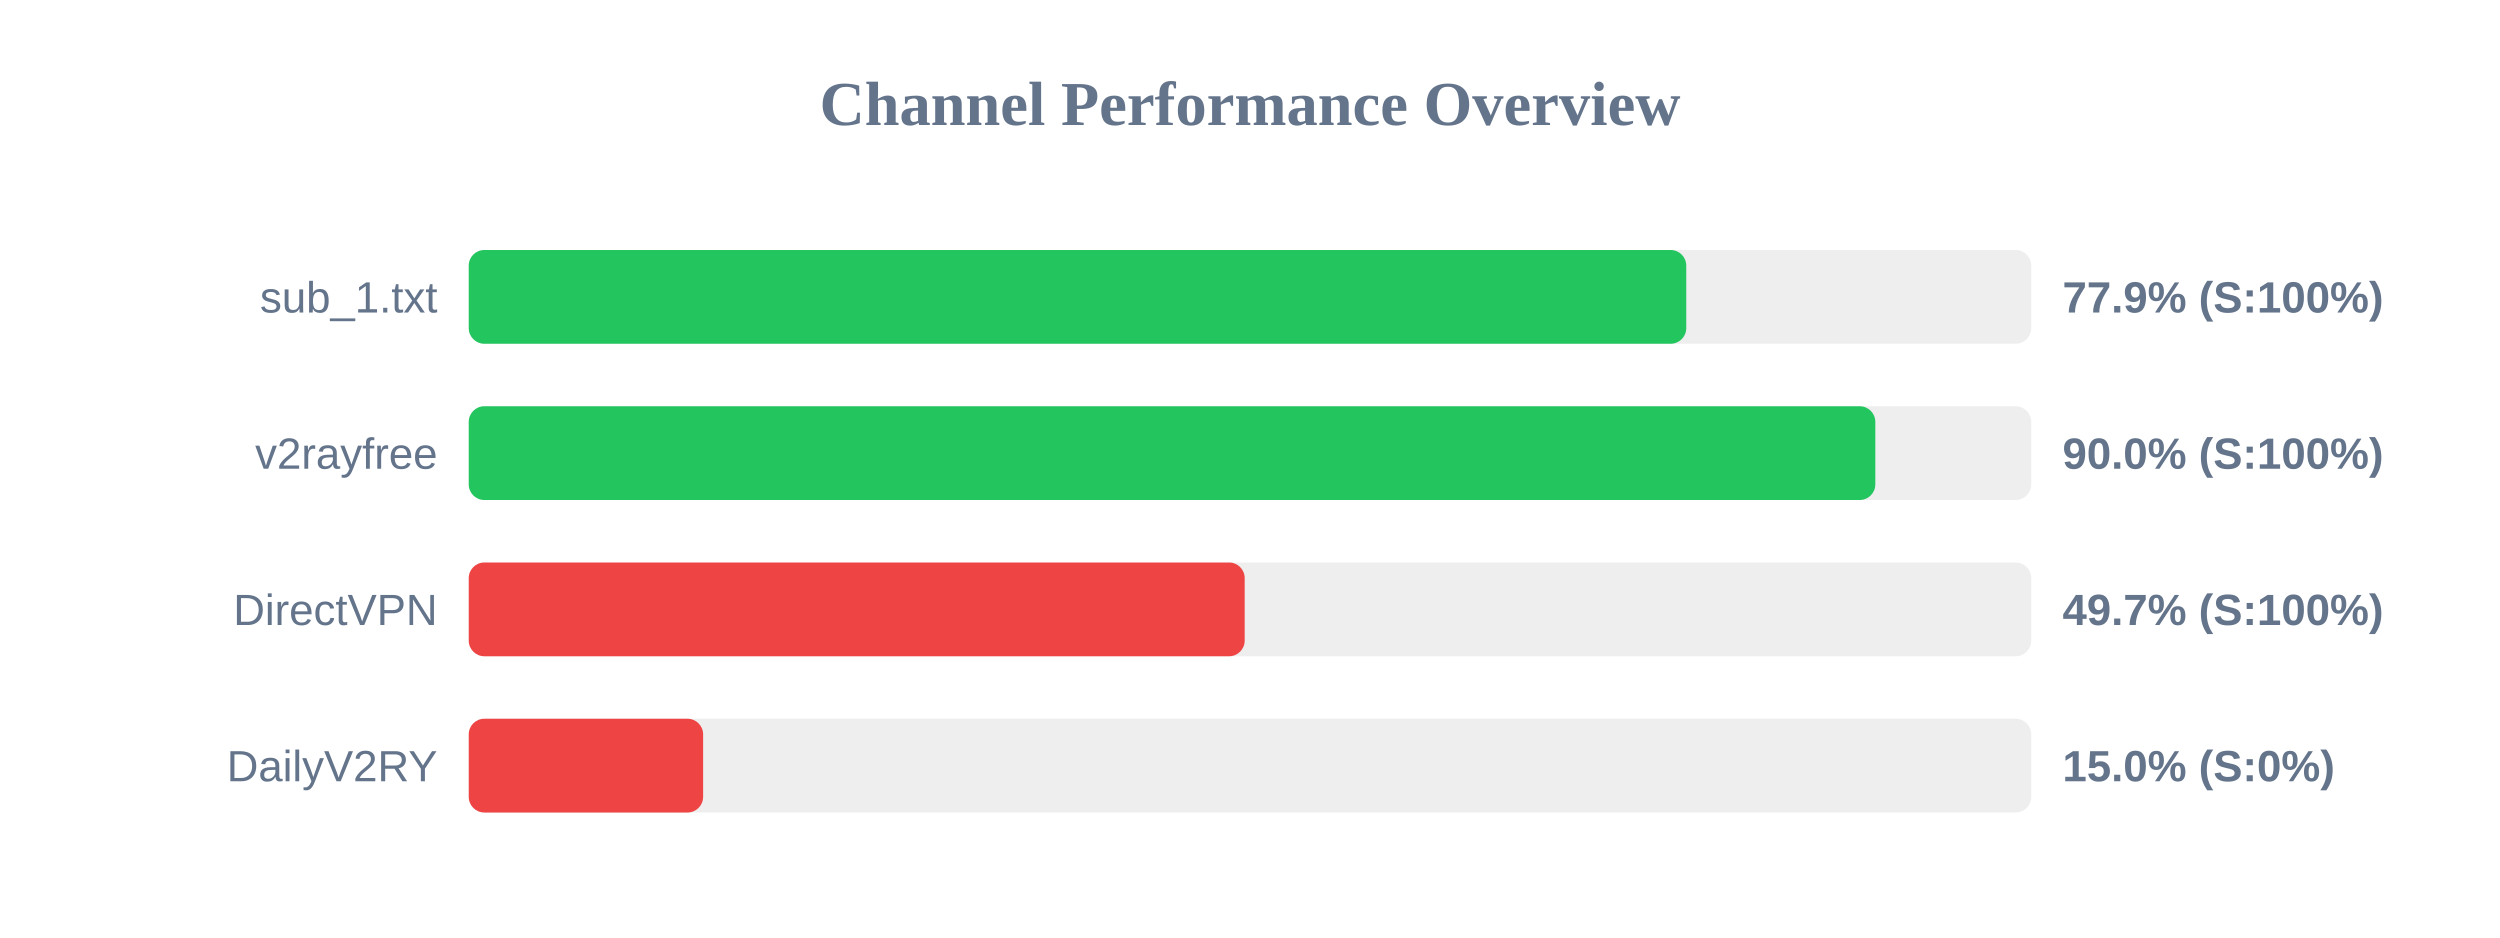
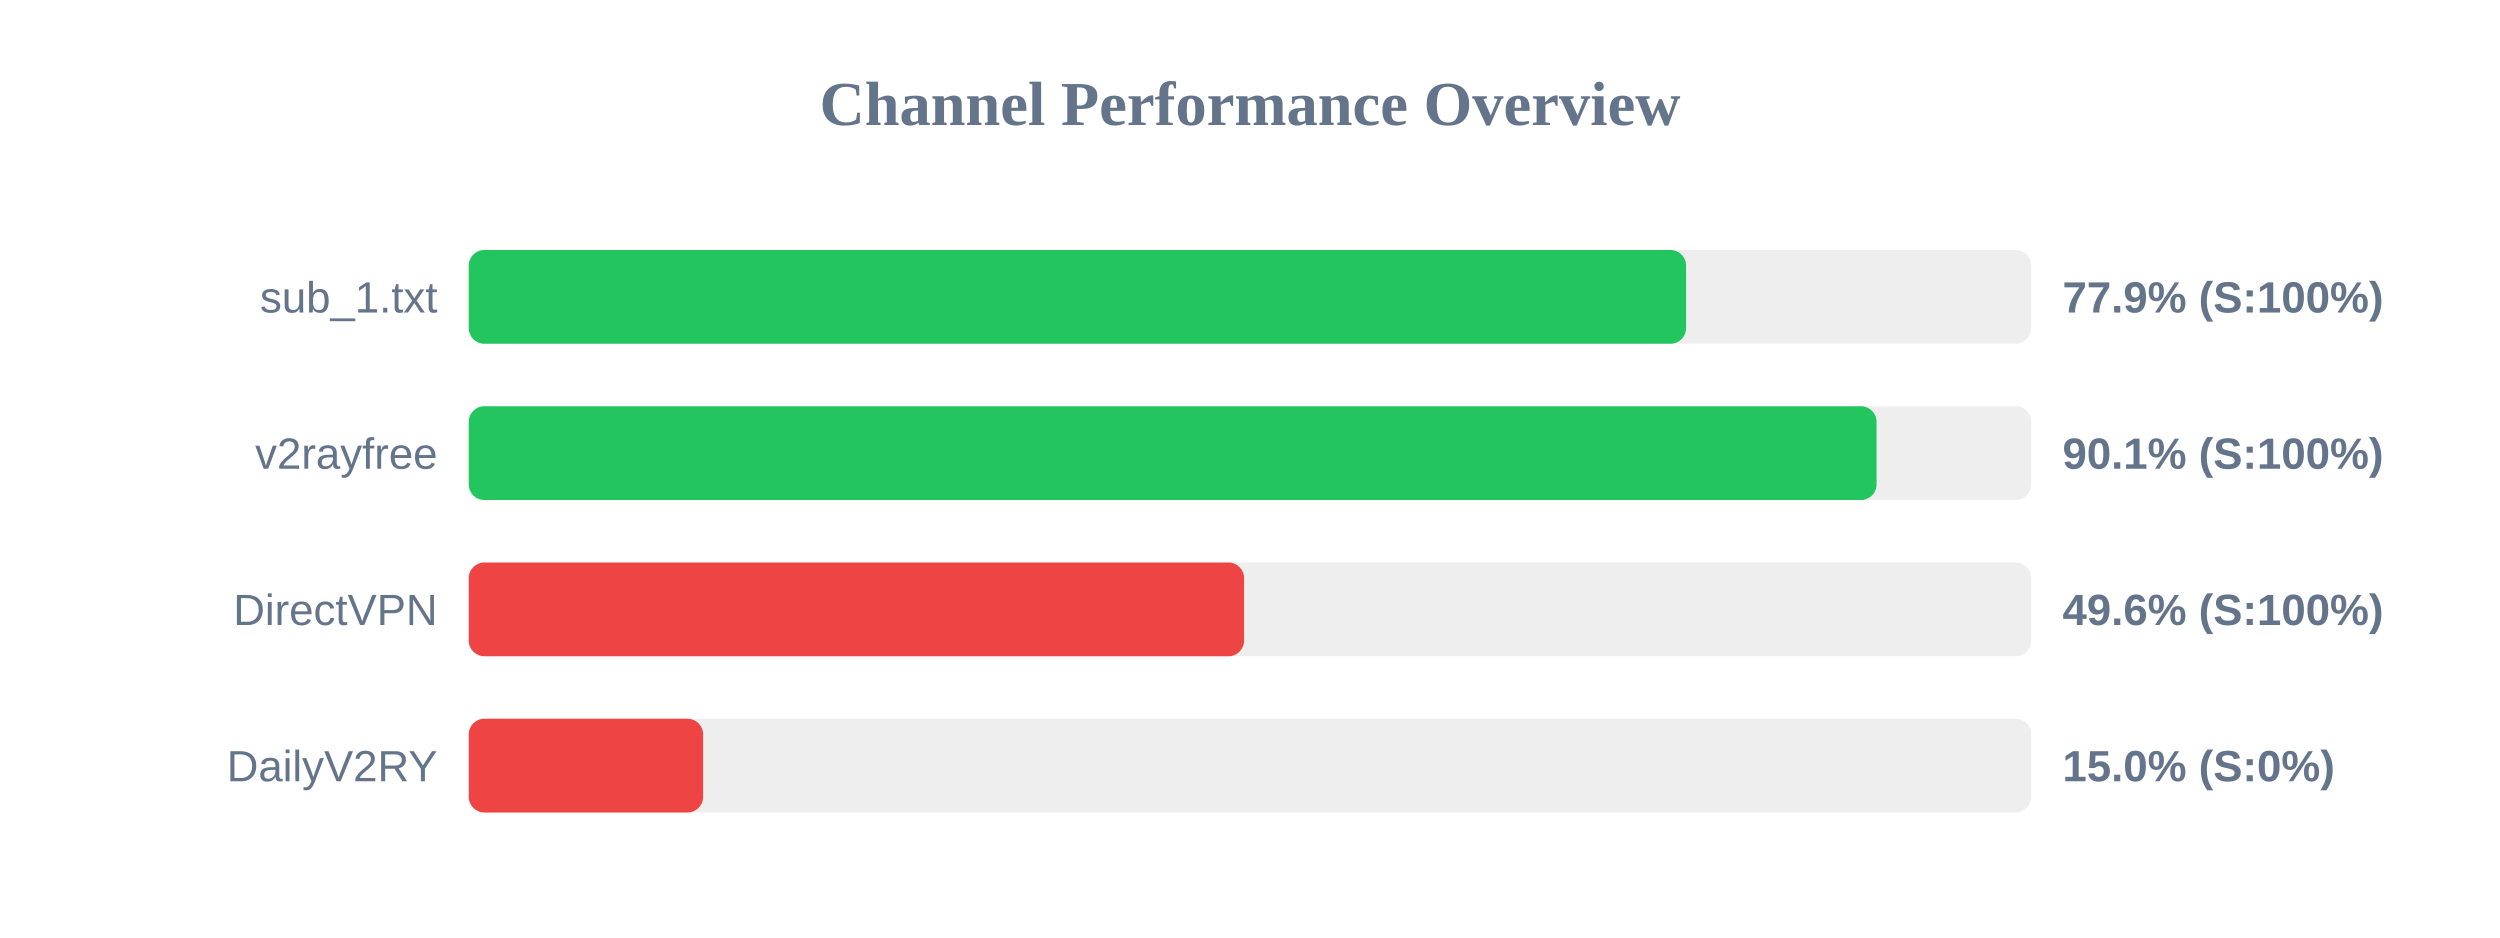
<svg xmlns="http://www.w3.org/2000/svg" width="800" height="300" version="1.1">
  <style>
        .row { font: 14px Arial; fill: #64748b; }
        .score { font: bold 14px Arial; fill: #64748b; }
    </style>
  <text x="400" y="40" text-anchor="middle" font-size="20px" font-weight="bold" fill="#64748b">Channel Performance Overview</text>
  <rect x="150" y="80" width="500" height="30" fill="#eee" rx="5" />
-   <rect x="150" y="80" width="389.6" height="30" fill="#22c55e" rx="5" />
+   <rect x="150" y="80" width="389.55" height="30" fill="#22c55e" rx="5" />
  <text x="140" y="100" text-anchor="end" class="row">sub_1.txt</text>
  <text x="660" y="100" text-anchor="start" class="score">77.9% (S:100%)</text>
  <rect x="150" y="130" width="500" height="30" fill="#eee" rx="5" />
-   <rect x="150" y="130" width="450.1" height="30" fill="#22c55e" rx="5" />
+   <rect x="150" y="130" width="450.5" height="30" fill="#22c55e" rx="5" />
  <text x="140" y="150" text-anchor="end" class="row">v2rayfree</text>
-   <text x="660" y="150" text-anchor="start" class="score">90.0% (S:100%)</text>
+   <text x="660" y="150" text-anchor="start" class="score">90.1% (S:100%)</text>
  <rect x="150" y="180" width="500" height="30" fill="#eee" rx="5" />
-   <rect x="150" y="180" width="248.3" height="30" fill="#ef4444" rx="5" />
+   <rect x="150" y="180" width="248.1" height="30" fill="#ef4444" rx="5" />
  <text x="140" y="200" text-anchor="end" class="row">DirectVPN</text>
-   <text x="660" y="200" text-anchor="start" class="score">49.7% (S:100%)</text>
+   <text x="660" y="200" text-anchor="start" class="score">49.6% (S:100%)</text>
  <rect x="150" y="230" width="500" height="30" fill="#eee" rx="5" />
  <rect x="150" y="230" width="75.0" height="30" fill="#ef4444" rx="5" />
  <text x="140" y="250" text-anchor="end" class="row">DailyV2RY</text>
  <text x="660" y="250" text-anchor="start" class="score">15.0% (S:0%)</text>
</svg>
